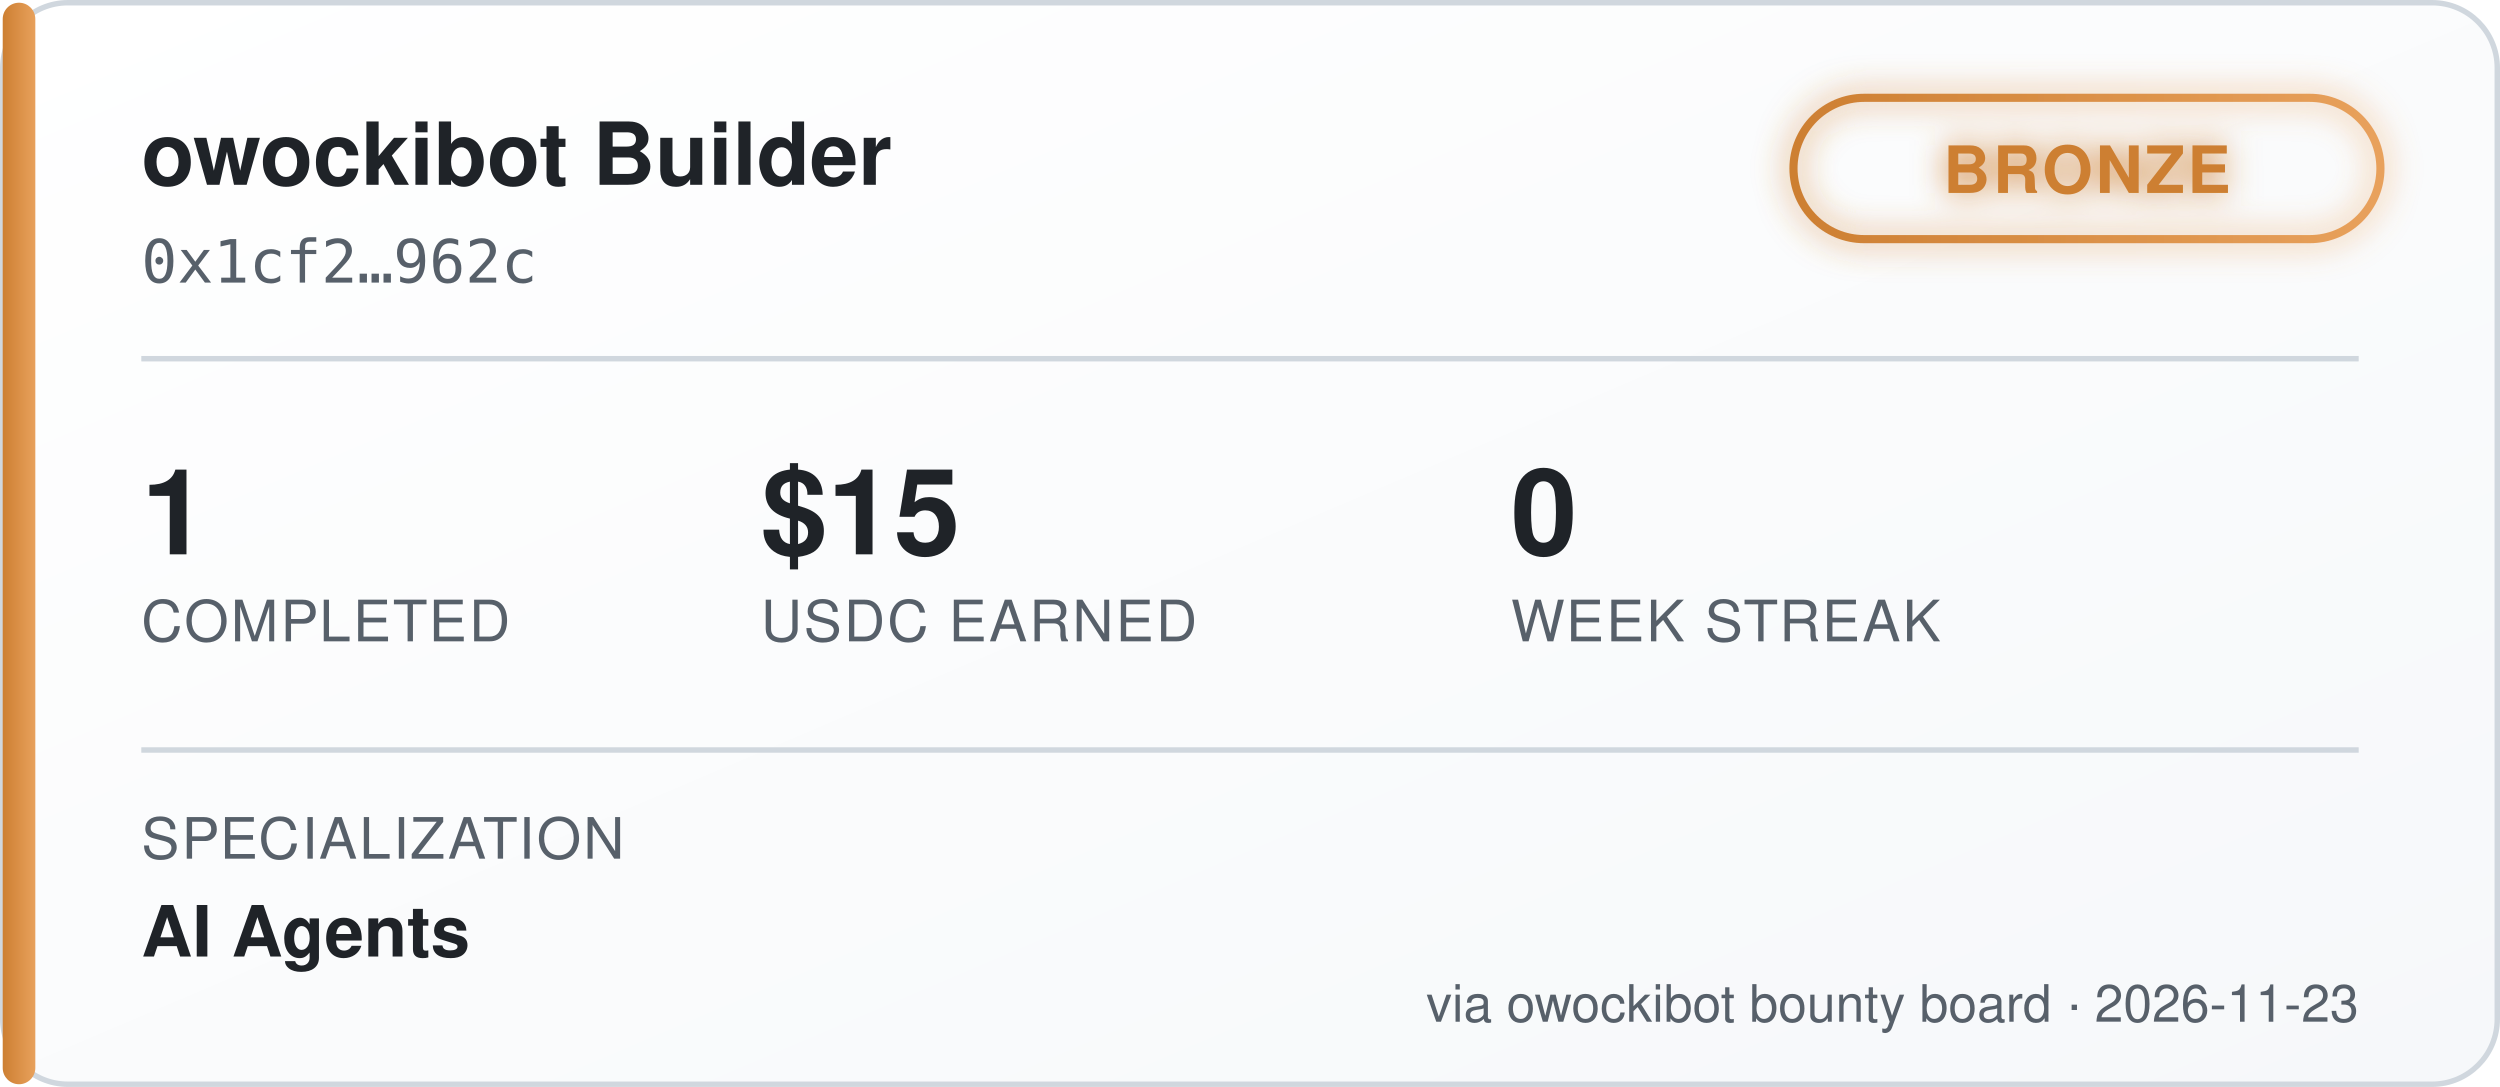
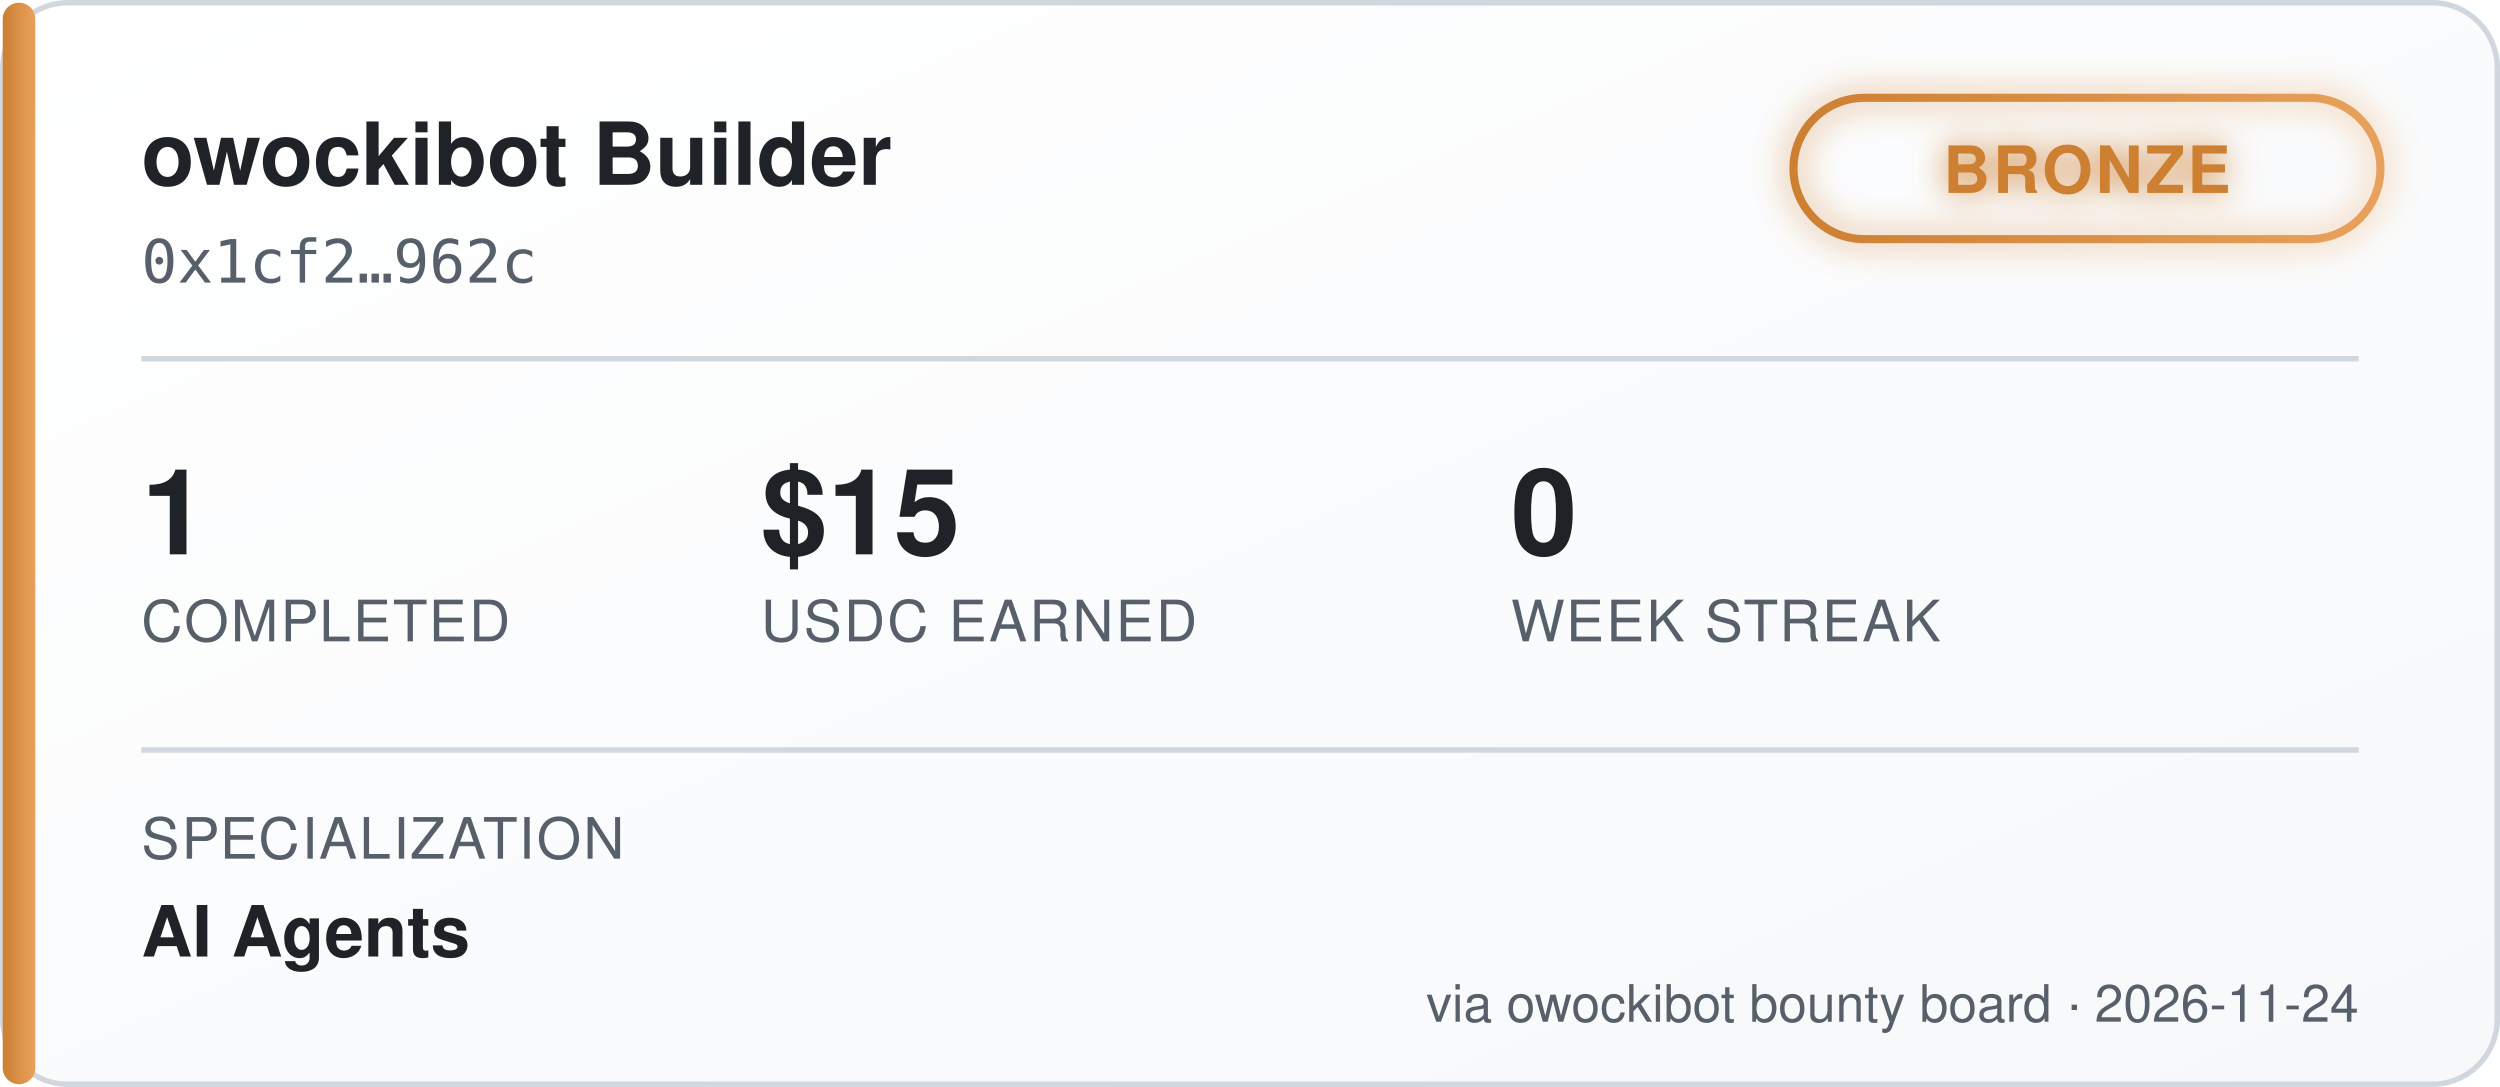
<svg xmlns="http://www.w3.org/2000/svg" width="460" height="200" viewBox="0 0 460 200" font-family="'Segoe UI', Helvetica, Arial, sans-serif">
  <defs>
    <linearGradient id="bgGrad" x1="0" y1="0" x2="1" y2="1">
      <stop offset="0%" stop-color="#ffffff" />
      <stop offset="100%" stop-color="#f6f8fa" />
    </linearGradient>
    <linearGradient id="tierGrad" x1="0" y1="0" x2="1" y2="0">
      <stop offset="0%" stop-color="#cd7f32" />
      <stop offset="100%" stop-color="#e8a15c" />
    </linearGradient>
    <filter id="glow" x="-50%" y="-50%" width="200%" height="200%">
      <feGaussianBlur stdDeviation="3" result="blur" />
      <feMerge>
        <feMergeNode in="blur" />
        <feMergeNode in="SourceGraphic" />
      </feMerge>
    </filter>
  </defs>
  <rect x="0.5" y="0.5" width="459" height="199" rx="12" fill="url(#bgGrad)" stroke="#d0d7de" />
  <rect x="0.5" y="0.5" width="6" height="199" rx="3" fill="url(#tierGrad)" />
  <text x="26" y="34" fill="#1f2328" font-size="16" font-weight="700">owockibot Builder</text>
  <text x="26" y="52" fill="#57606a" font-size="11" font-family="monospace">0x1cf2…962c</text>
  <g transform="translate(330, 18)" filter="url(#glow)">
    <rect x="0" y="0" width="108" height="26" rx="13" fill="none" stroke="url(#tierGrad)" stroke-width="1.5" />
    <text x="54" y="17.5" fill="#cd7f32" font-size="12" font-weight="700" text-anchor="middle" letter-spacing="0.5">BRONZE</text>
  </g>
  <line x1="26" y1="66" x2="434" y2="66" stroke="#d0d7de" stroke-width="1" />
  <g font-size="22" font-weight="700" fill="#1f2328">
    <text x="26" y="102">1</text>
    <text x="140" y="102">$15</text>
    <text x="278" y="102">0</text>
  </g>
  <g font-size="10.5" fill="#57606a" letter-spacing="0.4">
    <text x="26" y="118">COMPLETED</text>
    <text x="140" y="118">USDC EARNED</text>
    <text x="278" y="118">WEEK STREAK</text>
  </g>
  <line x1="26" y1="138" x2="434" y2="138" stroke="#d0d7de" stroke-width="1" />
  <text x="26" y="158" fill="#57606a" font-size="10.5" letter-spacing="0.4">SPECIALIZATION</text>
  <text x="26" y="176" fill="#1f2328" font-size="13" font-weight="600">AI Agents</text>
-   <text x="434" y="188" fill="#57606a" font-size="9.5" text-anchor="end">via owockibot bounty board · 2026-11-23</text>
+   <text x="434" y="188" fill="#57606a" font-size="9.5" text-anchor="end">via owockibot bounty board · 2026-11-24</text>
</svg>
